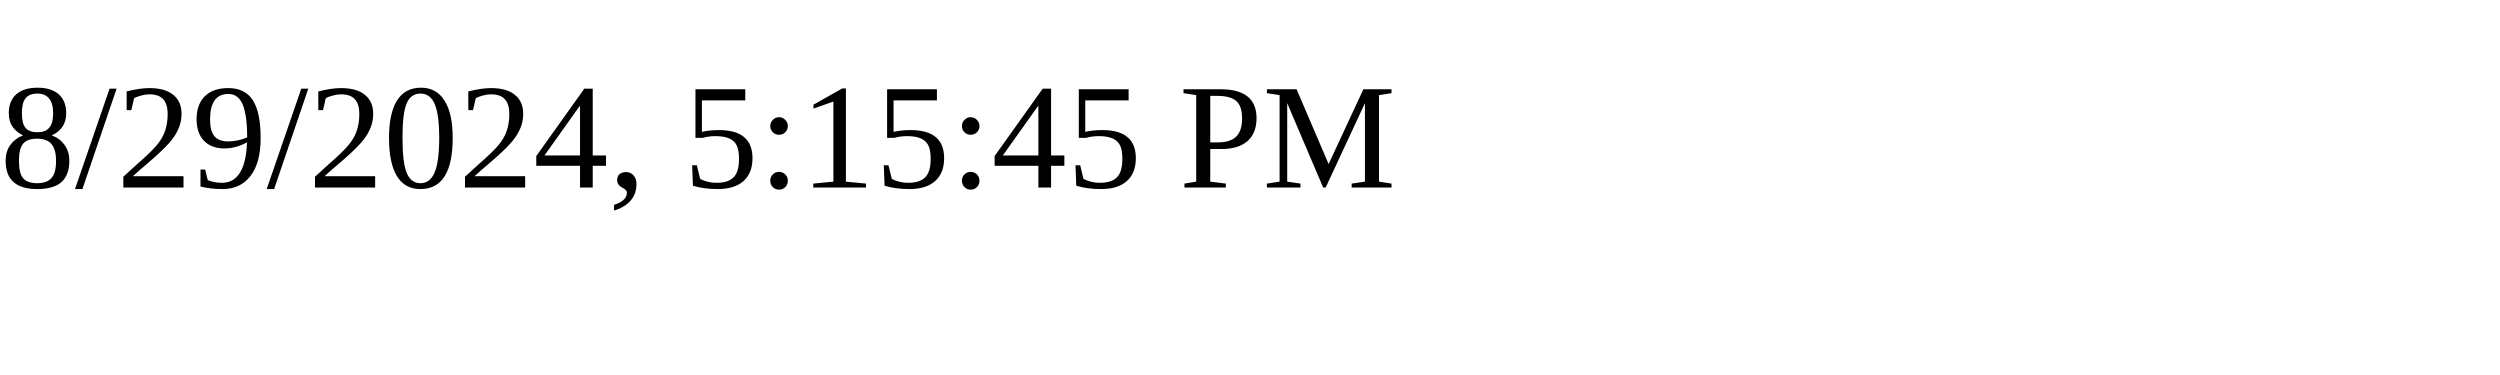
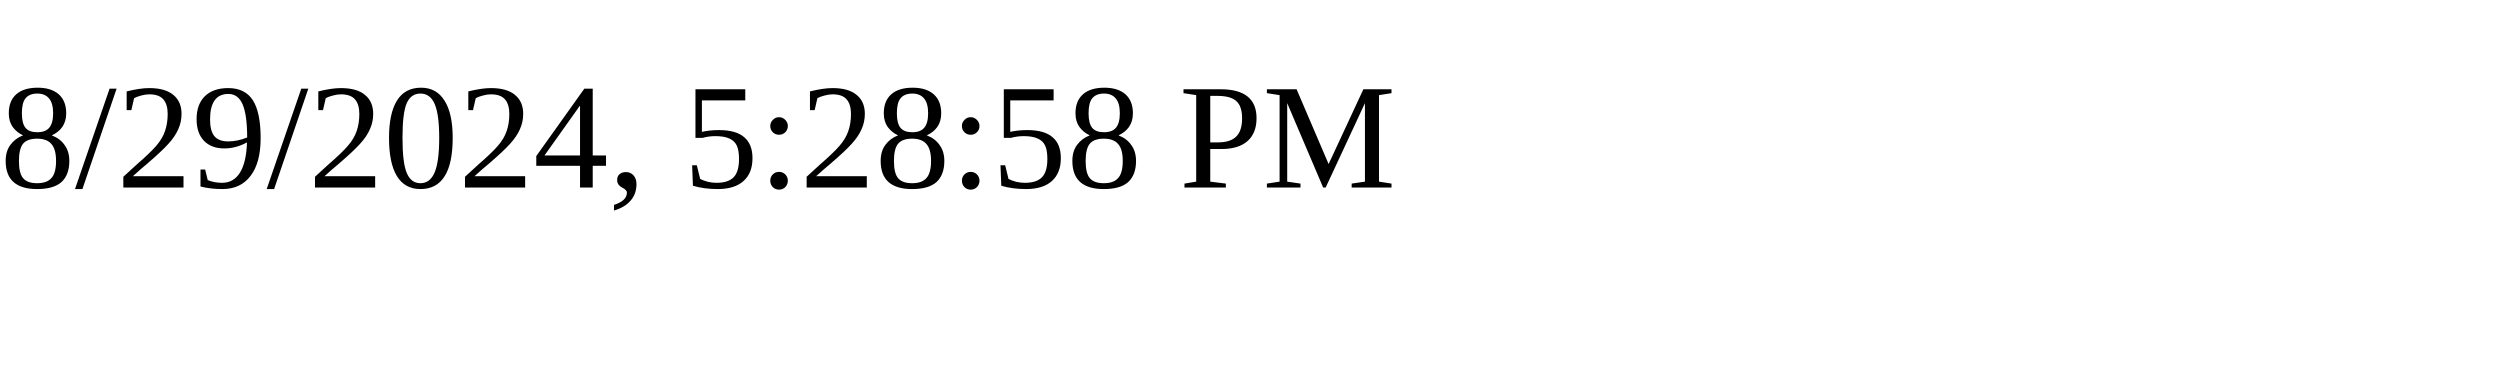
<svg xmlns="http://www.w3.org/2000/svg" height="30" width="200">
-   <text x="0" y="15">8/29/2024, 5:15:45 PM</text>
+   <text x="0" y="15">8/29/2024, 5:28:58 PM</text>
</svg>
